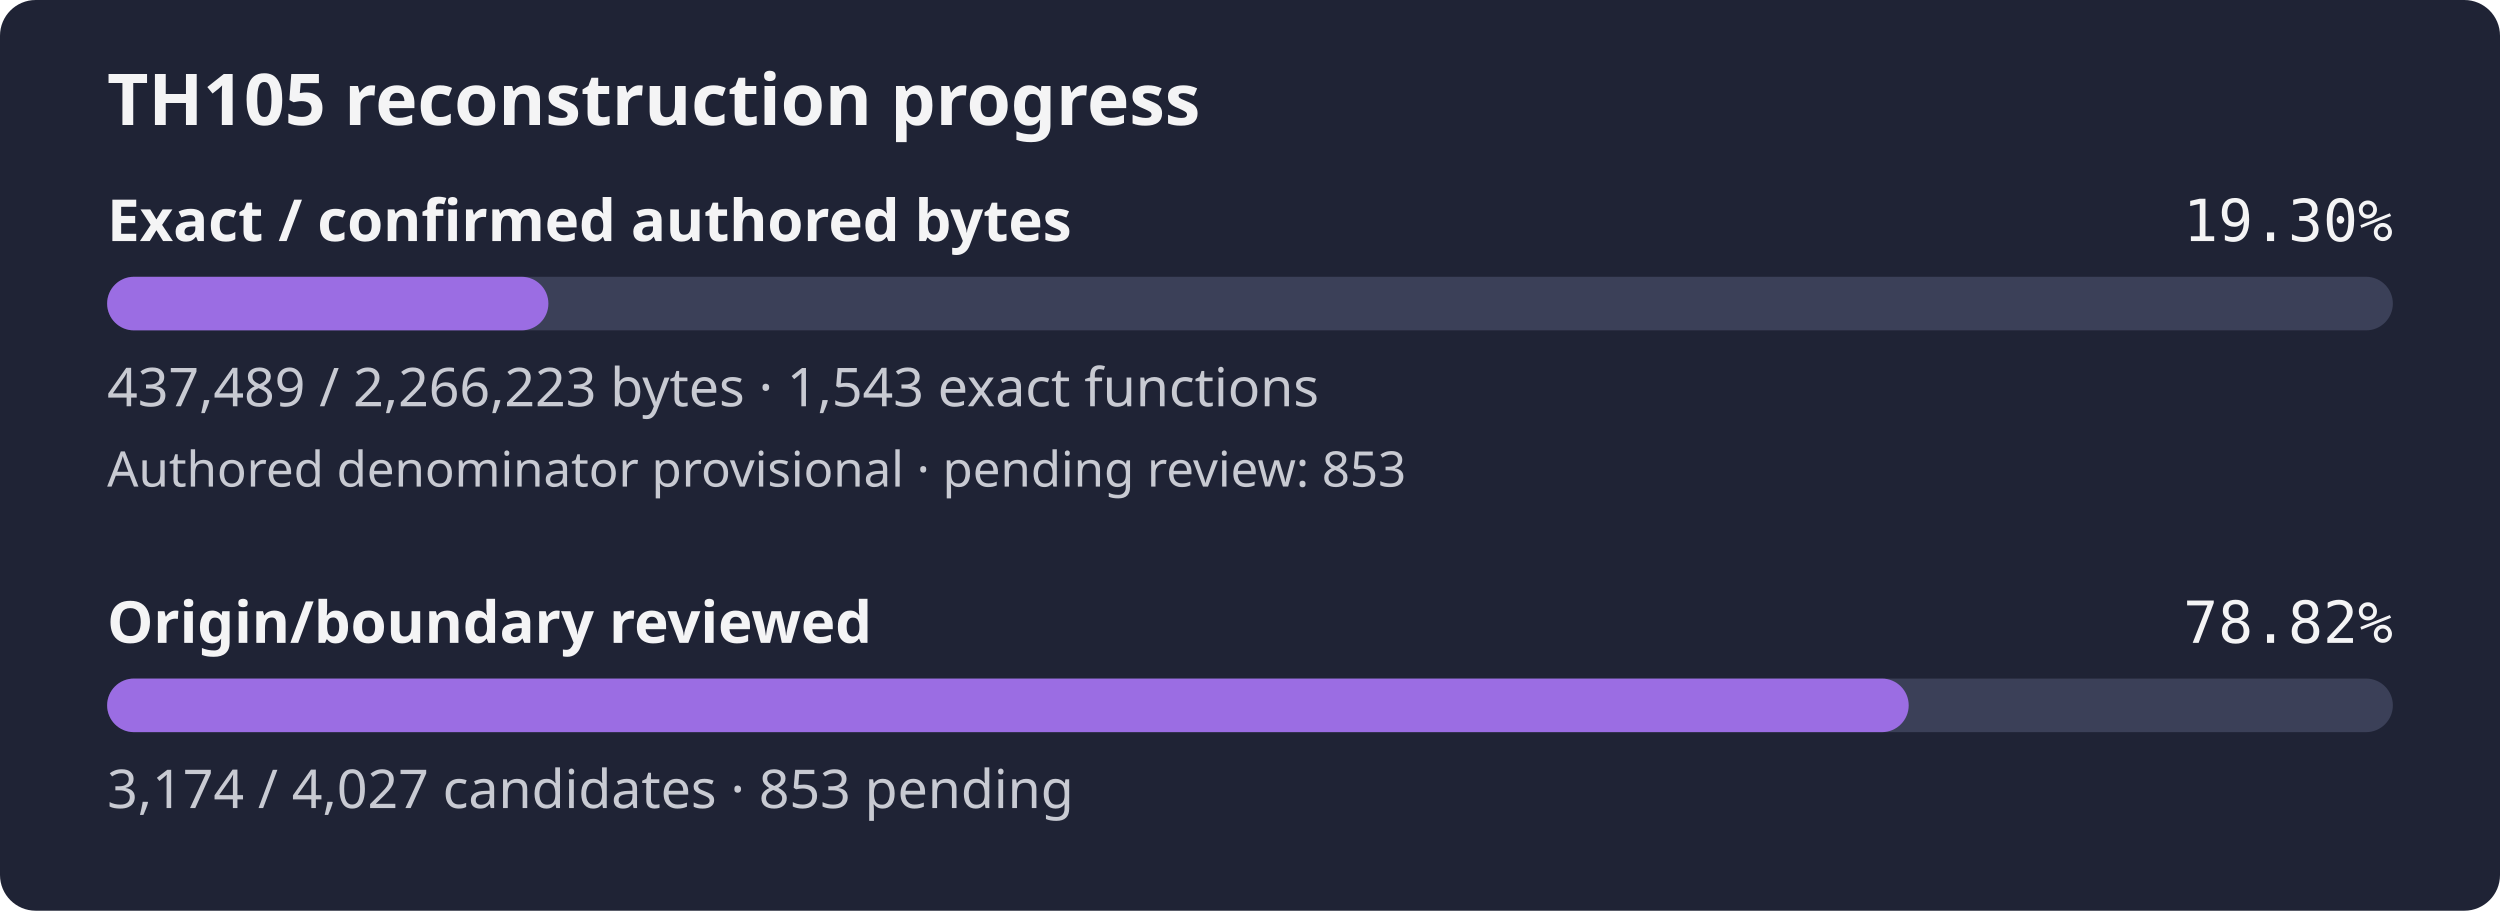
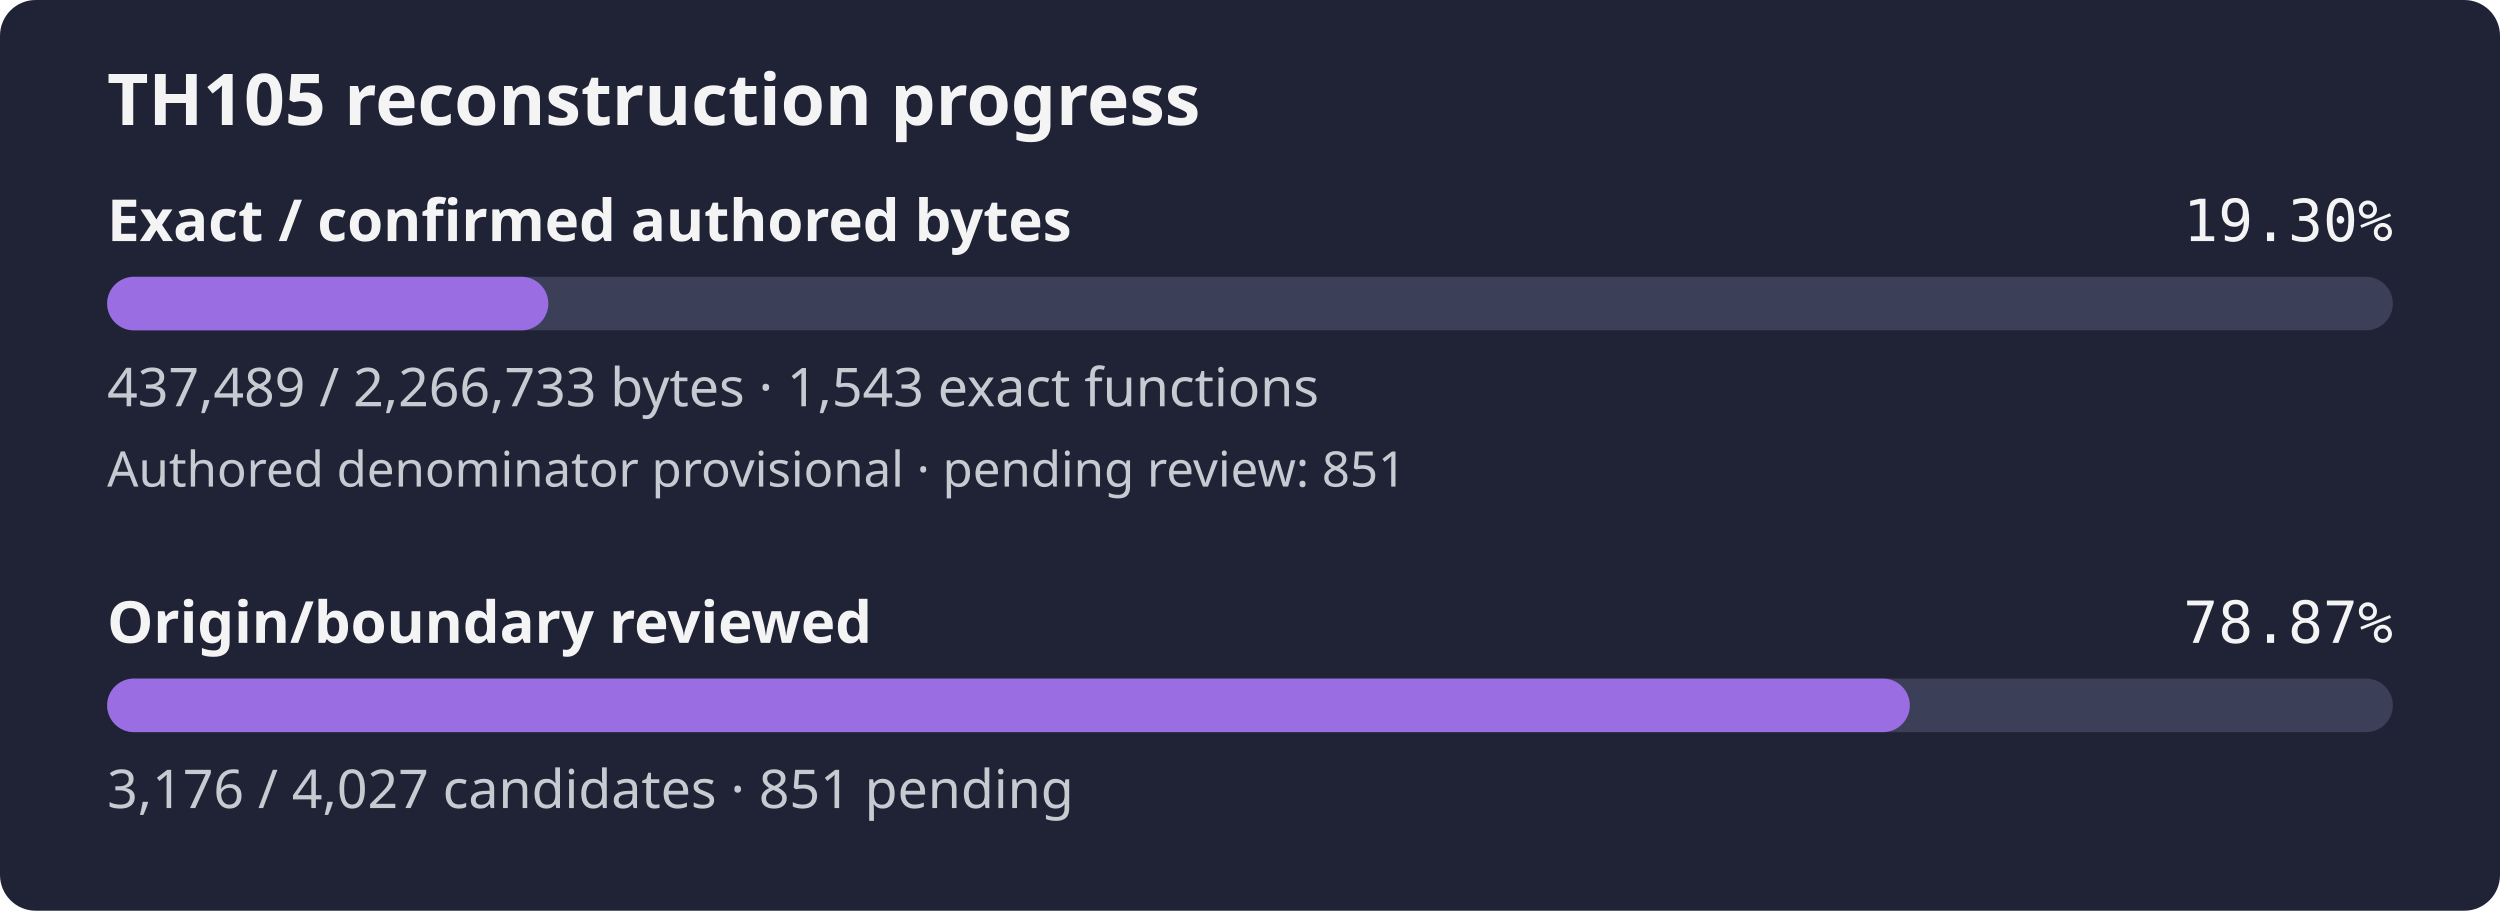
- <svg xmlns="http://www.w3.org/2000/svg" width="560" height="204" viewBox="0 0 560 204" role="img" aria-label="TH105 reconstruction progress: 19.30% of confirmed authored bytes exact; authored denominator provisional, origin review 78.82%">
+ <svg xmlns="http://www.w3.org/2000/svg" width="560" height="204" viewBox="0 0 560 204" role="img" aria-label="TH105 reconstruction progress: 19.30% of confirmed authored bytes exact; authored denominator provisional, origin review 78.87%">
  <rect width="560" height="204" rx="8" fill="#1f2335" />
  <text x="24" y="28" fill="#f4f4f5" font-family="sans-serif" font-size="16" font-weight="600">TH105 reconstruction progress</text>
  <text x="24" y="54" fill="#f4f4f5" font-family="sans-serif" font-size="13" font-weight="600">Exact / confirmed authored bytes</text>
  <text x="536" y="54" fill="#f4f4f5" text-anchor="end" font-family="monospace" font-size="13">19.30%</text>
  <rect id="exact-track" x="24" y="62" width="512" height="12" rx="6" fill="#3b4058" />
-   <rect id="exact-fill" x="24" y="62" width="98.84" height="12" rx="6" fill="#9b6de3" />
-   <text x="24" y="91" fill="#c8cad2" font-family="sans-serif" font-size="12">437,489 / 2,266,223 bytes · 1,543 exact functions</text>
-   <text x="24" y="109" fill="#c8cad2" font-family="sans-serif" font-size="11">Authored denominator provisional · pending review: 853</text>
+   <rect id="exact-fill" x="24" y="62" width="98.82" height="12" rx="6" fill="#9b6de3" />
+   <text x="24" y="91" fill="#c8cad2" font-family="sans-serif" font-size="12">437,489 / 2,266,733 bytes · 1,543 exact functions</text>
+   <text x="24" y="109" fill="#c8cad2" font-family="sans-serif" font-size="11">Authored denominator provisional · pending review: 851</text>
  <text x="24" y="144" fill="#f4f4f5" font-family="sans-serif" font-size="13" font-weight="600">Origin/boundary reviewed</text>
-   <text x="536" y="144" fill="#f4f4f5" text-anchor="end" font-family="monospace" font-size="13">78.82%</text>
+   <text x="536" y="144" fill="#f4f4f5" text-anchor="end" font-family="monospace" font-size="13">78.87%</text>
  <rect id="review-track" x="24" y="152" width="512" height="12" rx="6" fill="#3b4058" />
-   <rect id="review-fill" x="24" y="152" width="403.55" height="12" rx="6" fill="#9b6de3" />
-   <text x="24" y="181" fill="#c8cad2" font-family="sans-serif" font-size="12">3,174 / 4,027 candidates · 853 pending</text>
+   <rect id="review-fill" x="24" y="152" width="403.80" height="12" rx="6" fill="#9b6de3" />
+   <text x="24" y="181" fill="#c8cad2" font-family="sans-serif" font-size="12">3,176 / 4,027 candidates · 851 pending</text>
</svg>
